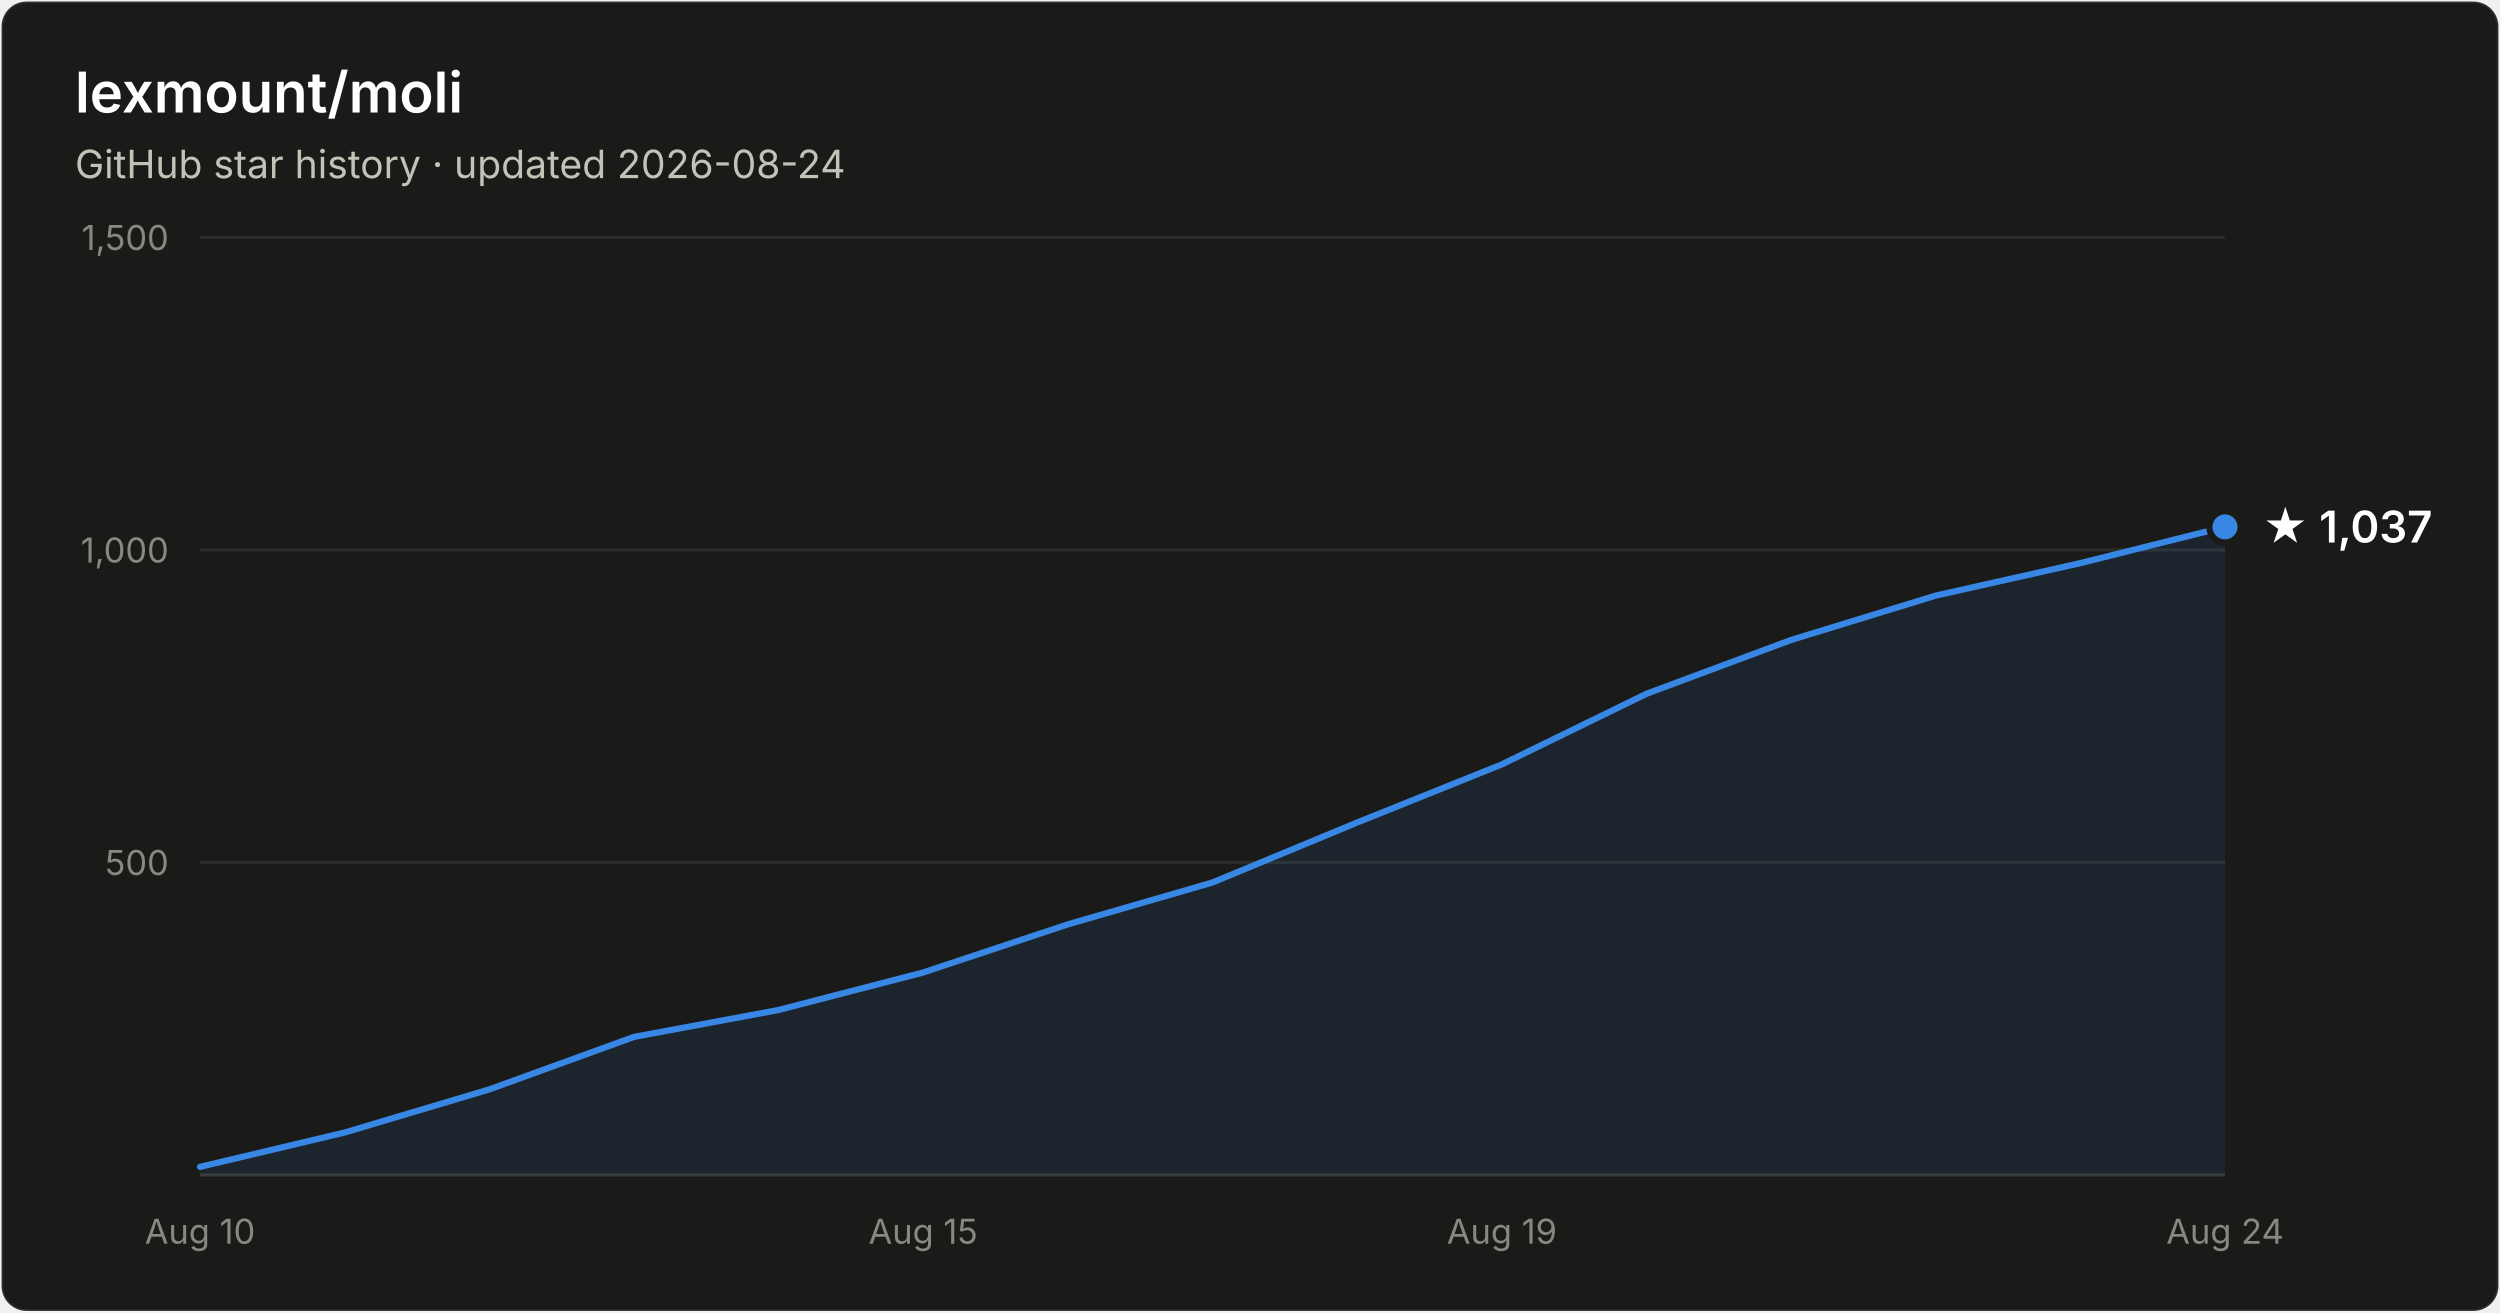
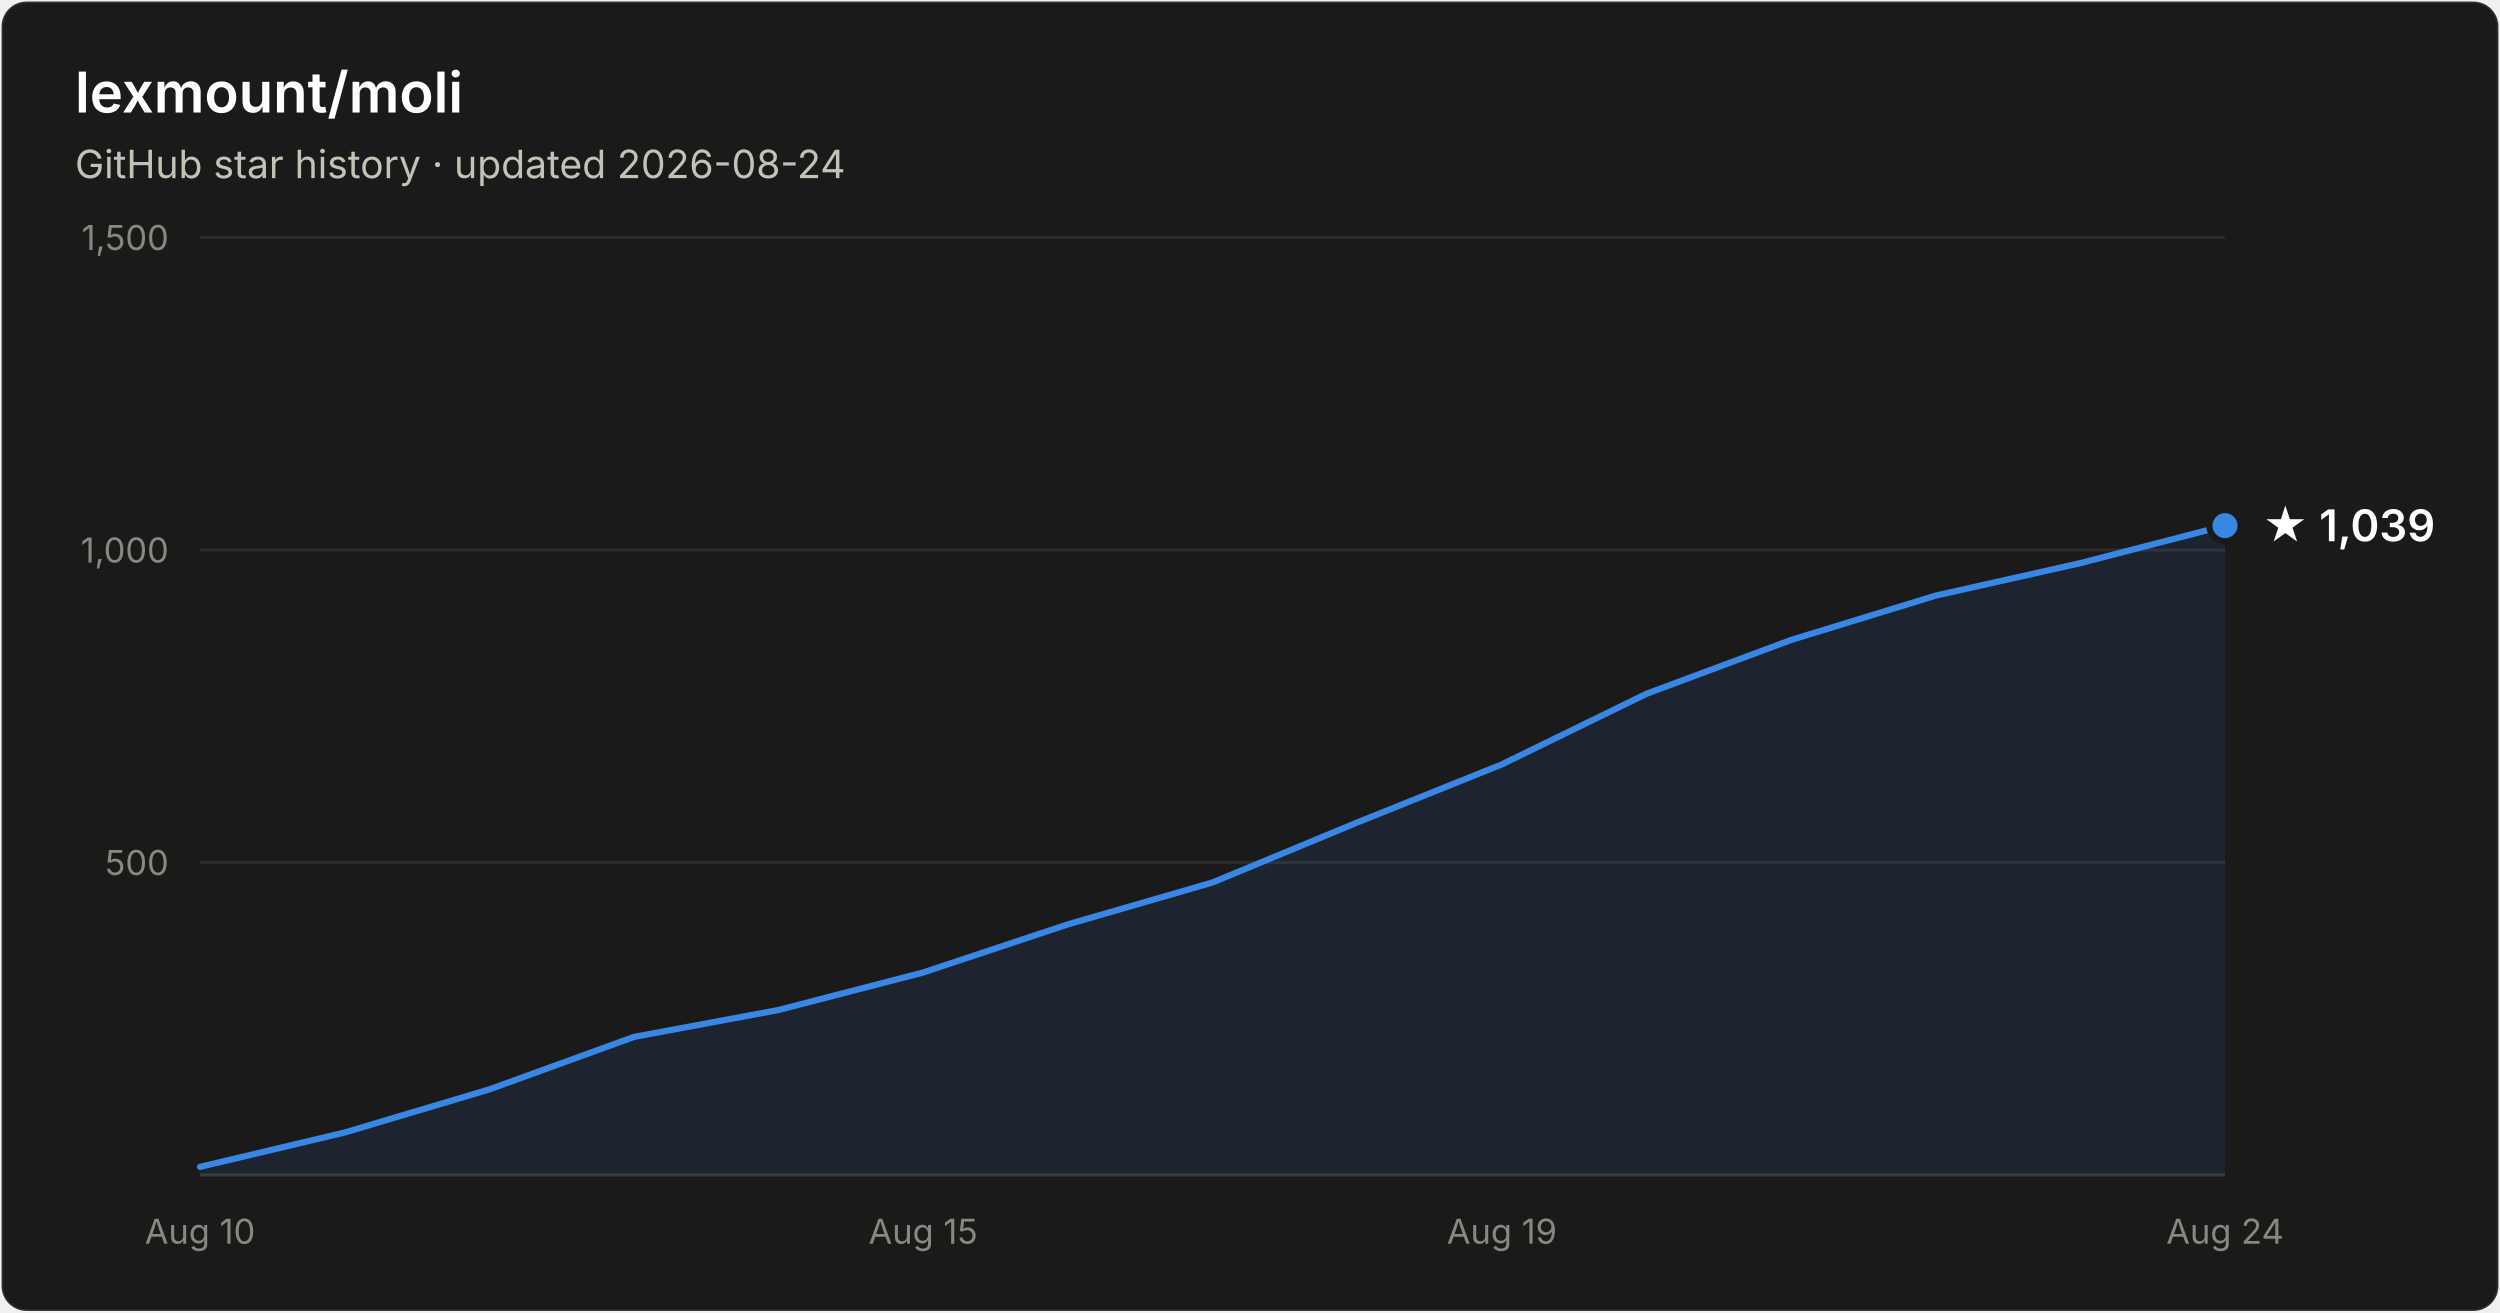
- <svg xmlns="http://www.w3.org/2000/svg" width="800" height="420" viewBox="0 0 800 420" font-family="system-ui, -apple-system, Segoe UI, sans-serif" role="img" aria-label="Star history of lexmount/moli: 1,037 stars as of 2026-08-24">
+ <svg xmlns="http://www.w3.org/2000/svg" width="800" height="420" viewBox="0 0 800 420" font-family="system-ui, -apple-system, Segoe UI, sans-serif" role="img" aria-label="Star history of lexmount/moli: 1,039 stars as of 2026-08-24">
  <rect x="0.5" y="0.5" width="799" height="419" rx="8" fill="#1a1a19" stroke="rgba(255,255,255,0.10)" />
  <text x="24" y="36" fill="#ffffff" font-size="18" font-weight="600">lexmount/moli</text>
  <text x="24" y="57" fill="#c3c2b7" font-size="12.5">GitHub star history · updated 2026-08-24</text>
  <line x1="64" y1="276.0" x2="712" y2="276.0" stroke="#2c2c2a" stroke-width="1" />
  <text x="54" y="280.0" text-anchor="end" fill="#898781" font-size="11" style="font-variant-numeric:tabular-nums">500</text>
  <line x1="64" y1="176.0" x2="712" y2="176.0" stroke="#2c2c2a" stroke-width="1" />
  <text x="54" y="180.0" text-anchor="end" fill="#898781" font-size="11" style="font-variant-numeric:tabular-nums">1,000</text>
  <line x1="64" y1="76.0" x2="712" y2="76.0" stroke="#2c2c2a" stroke-width="1" />
  <text x="54" y="80.0" text-anchor="end" fill="#898781" font-size="11" style="font-variant-numeric:tabular-nums">1,500</text>
  <line x1="64" y1="376" x2="712" y2="376" stroke="#383835" stroke-width="1" />
  <text x="64.0" y="398" text-anchor="middle" fill="#898781" font-size="11" style="font-variant-numeric:tabular-nums">Aug 10</text>
  <text x="295.4" y="398" text-anchor="middle" fill="#898781" font-size="11" style="font-variant-numeric:tabular-nums">Aug 15</text>
  <text x="480.6" y="398" text-anchor="middle" fill="#898781" font-size="11" style="font-variant-numeric:tabular-nums">Aug 19</text>
  <text x="712.0" y="398" text-anchor="middle" fill="#898781" font-size="11" style="font-variant-numeric:tabular-nums">Aug 24</text>
-   <path d="M64.0 373.4 L110.3 362.4 L156.6 348.6 L202.9 331.8 L249.1 323.2 L295.4 311.2 L341.7 295.8 L388.0 282.4 L434.3 263.2 L480.6 244.6 L526.9 222.0 L573.1 204.8 L619.4 190.6 L665.7 180.2 L712.0 168.6 L712.0 376 L64.0 376 Z" fill="#3987e5" fill-opacity="0.1" />
-   <path d="M64.0 373.4 L110.3 362.4 L156.6 348.6 L202.9 331.8 L249.1 323.2 L295.4 311.2 L341.7 295.8 L388.0 282.4 L434.3 263.2 L480.6 244.6 L526.9 222.0 L573.1 204.8 L619.4 190.6 L665.7 180.2 L712.0 168.6" fill="none" stroke="#3987e5" stroke-width="2" stroke-linejoin="round" stroke-linecap="round" />
-   <circle cx="712.0" cy="168.6" r="5" fill="#3987e5" stroke="#1a1a19" stroke-width="2" />
-   <text x="724.0" y="173.6" fill="#ffffff" font-size="14" font-weight="600">★ 1,037</text>
+   <path d="M64.0 373.4 L110.3 362.4 L156.6 348.6 L202.9 331.8 L249.1 323.2 L295.4 311.2 L341.7 295.8 L388.0 282.4 L434.3 263.2 L480.6 244.6 L526.9 222.0 L573.1 204.8 L619.4 190.6 L665.7 180.2 L712.0 168.2 L712.0 376 L64.0 376 Z" fill="#3987e5" fill-opacity="0.1" />
+   <path d="M64.0 373.4 L110.3 362.4 L156.6 348.6 L202.9 331.8 L249.1 323.2 L295.4 311.2 L341.7 295.8 L388.0 282.4 L434.3 263.2 L480.6 244.6 L526.9 222.0 L573.1 204.8 L619.4 190.6 L665.7 180.2 L712.0 168.2" fill="none" stroke="#3987e5" stroke-width="2" stroke-linejoin="round" stroke-linecap="round" />
+   <circle cx="712.0" cy="168.2" r="5" fill="#3987e5" stroke="#1a1a19" stroke-width="2" />
+   <text x="724.0" y="173.2" fill="#ffffff" font-size="14" font-weight="600">★ 1,039</text>
</svg>
